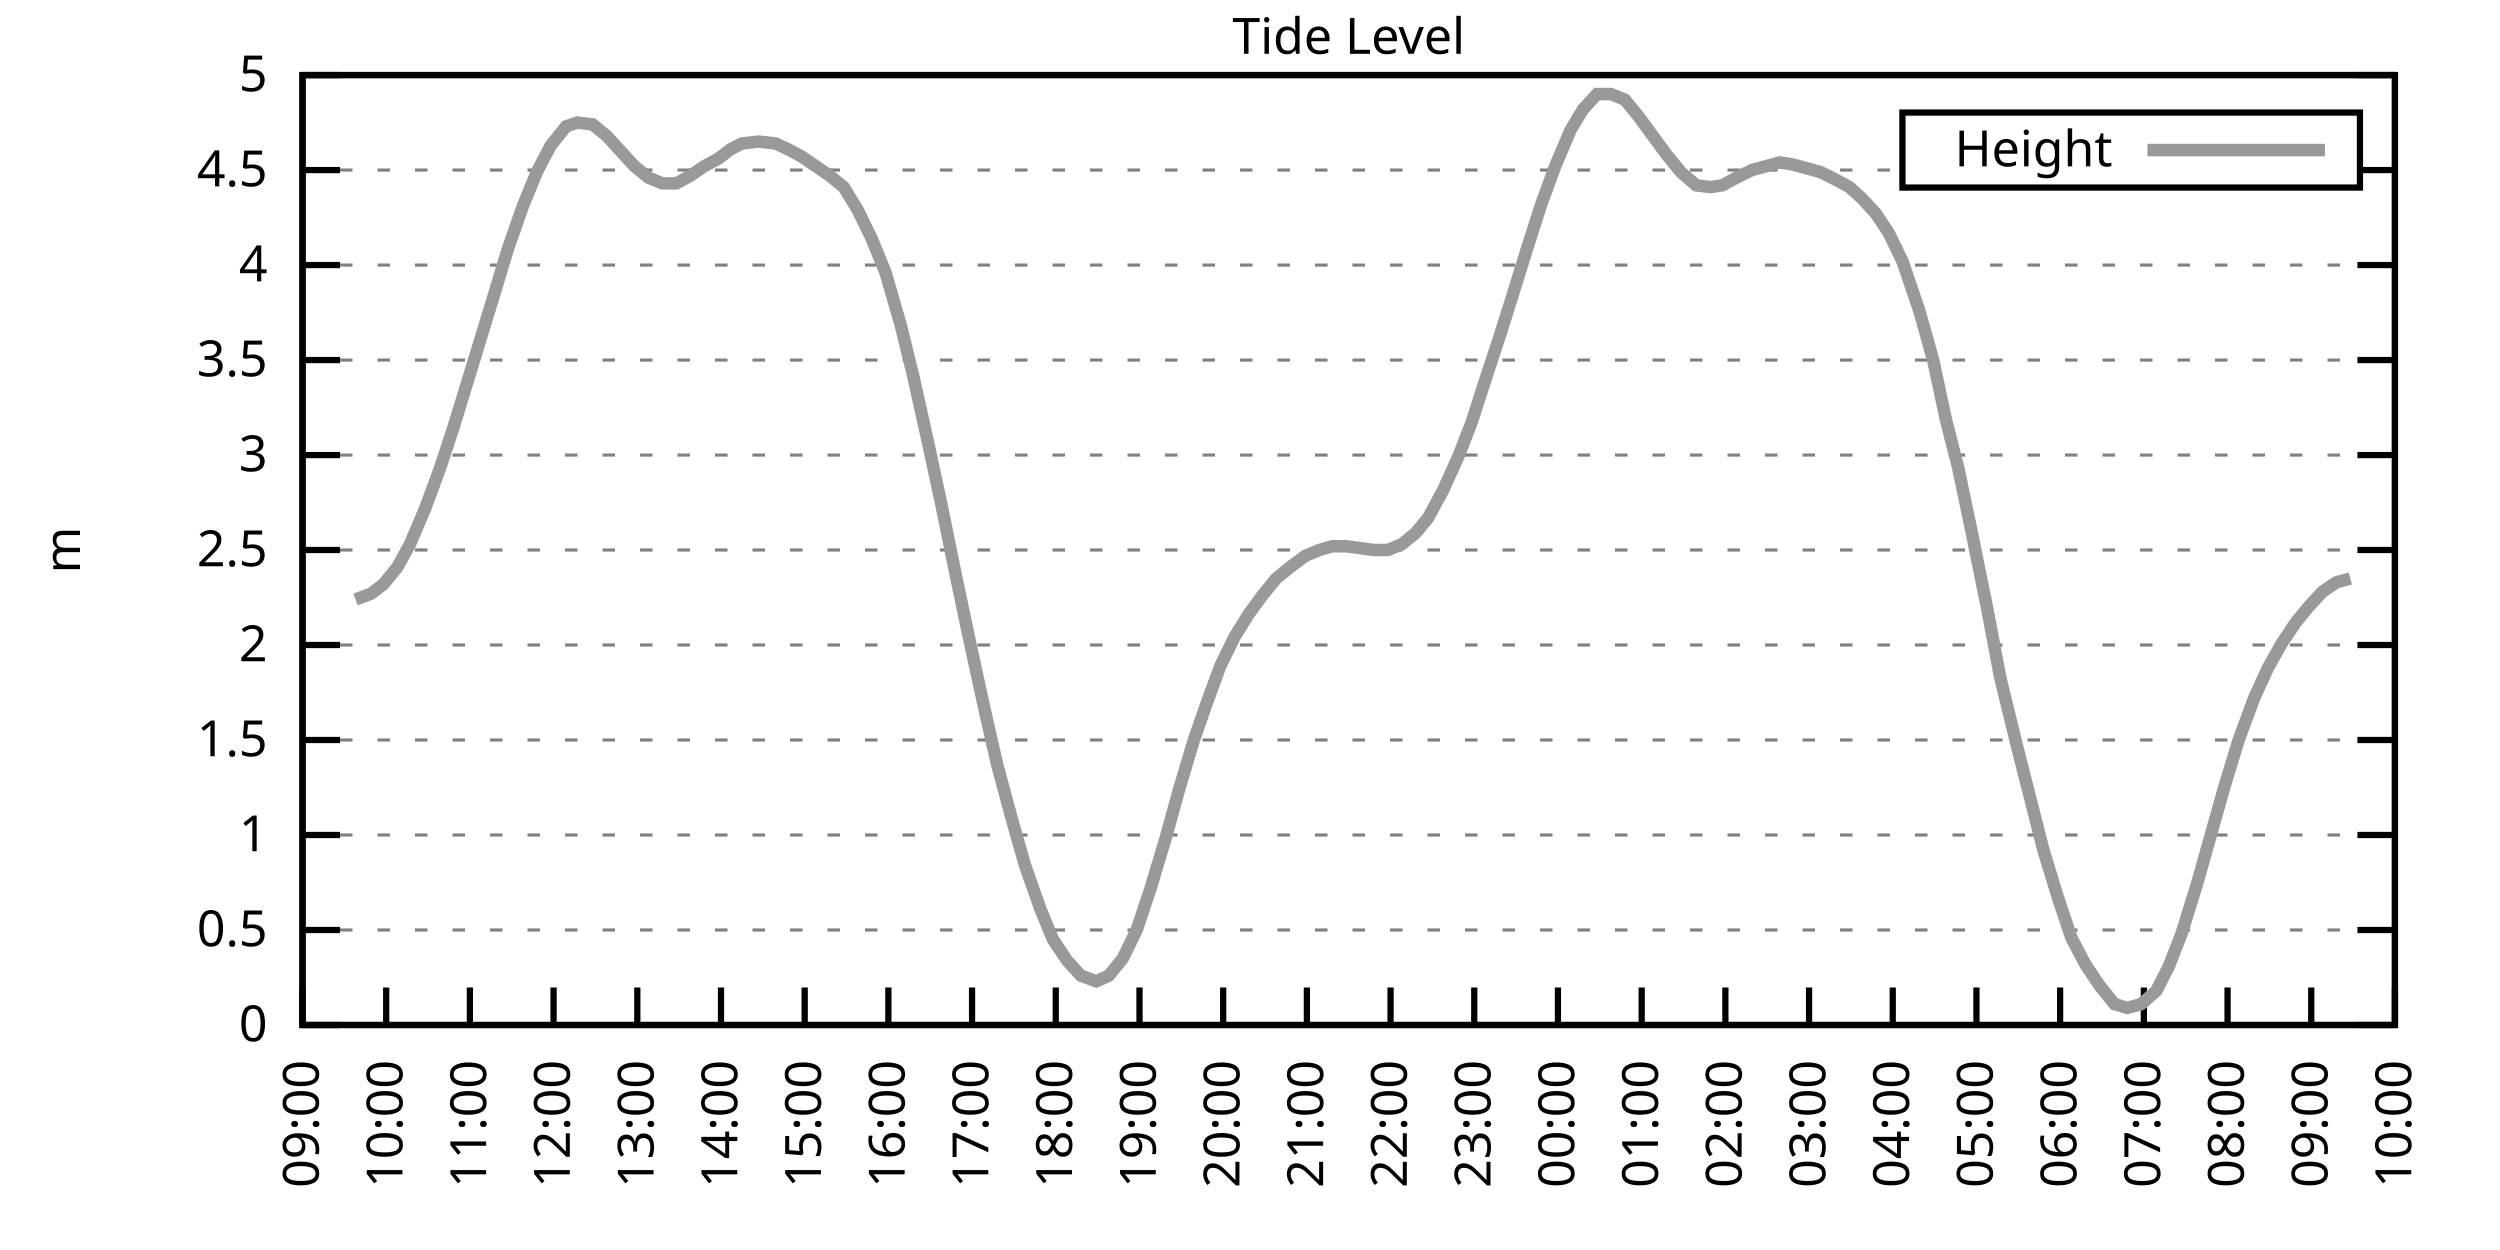
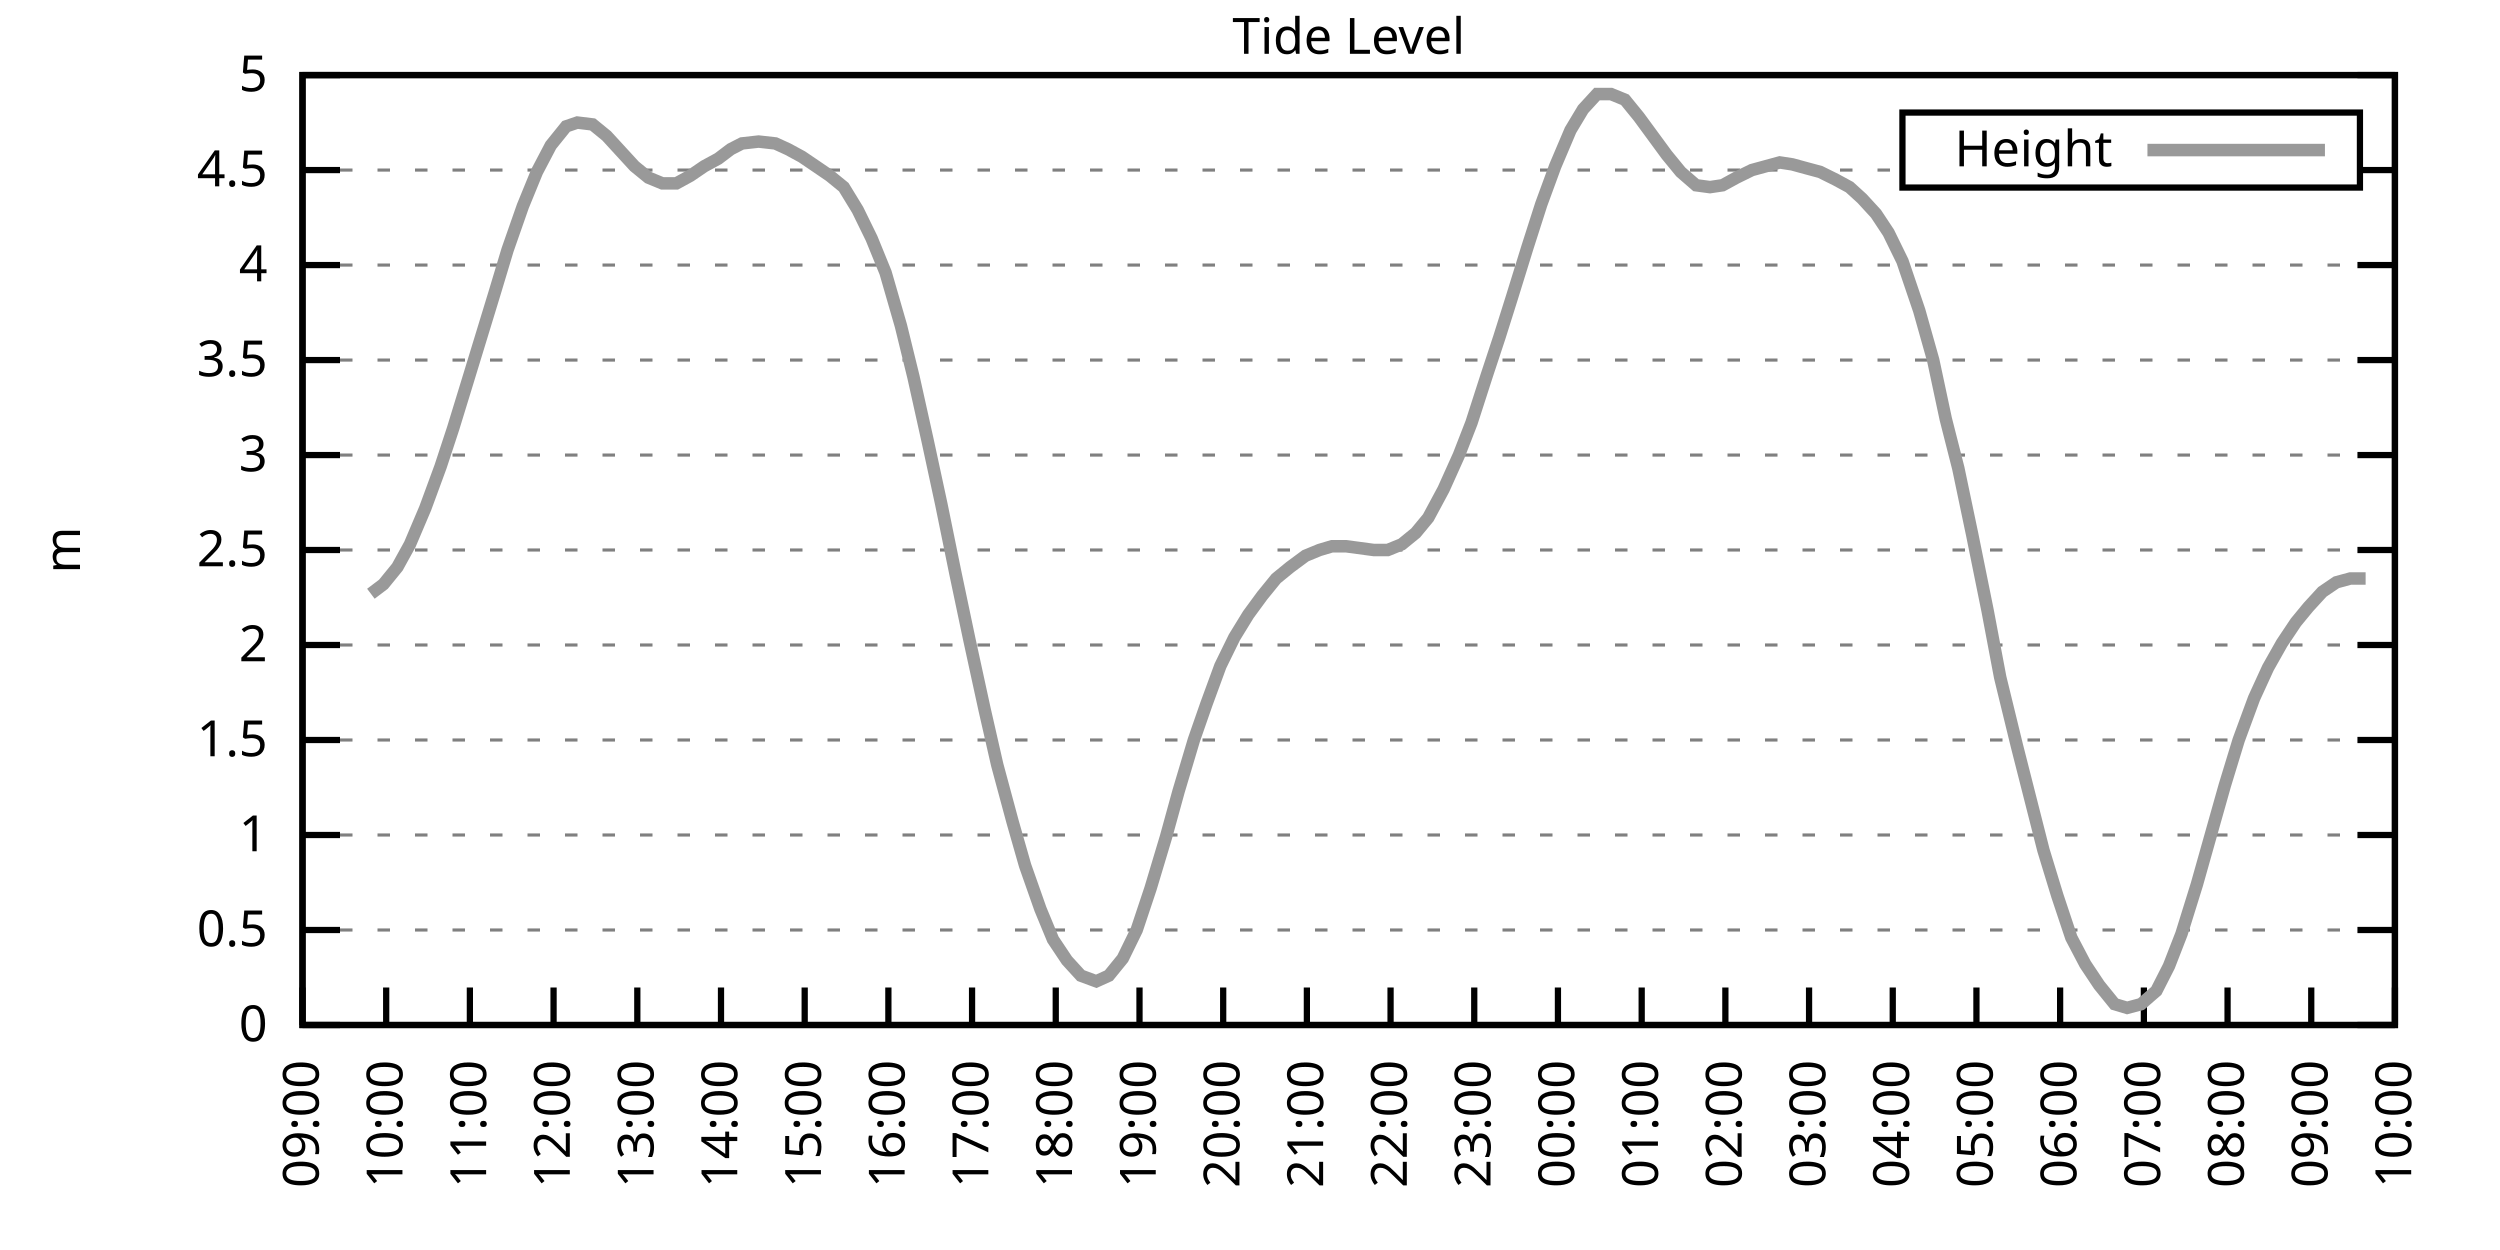
<svg xmlns="http://www.w3.org/2000/svg" xmlns:xlink="http://www.w3.org/1999/xlink" width="400" height="200" viewBox="0 0 400 200">
  <g id="gnuplot_canvas">
    <rect x="0" y="0" width="400" height="200" fill="none" />
    <defs>
      <circle id="gpDot" r="0.5" stroke-width="0.5" stroke="currentColor" />
      <path id="gpPt0" stroke-width="0.333" stroke="currentColor" d="M-1,0 h2 M0,-1 v2" />
      <path id="gpPt1" stroke-width="0.333" stroke="currentColor" d="M-1,-1 L1,1 M1,-1 L-1,1" />
      <path id="gpPt2" stroke-width="0.333" stroke="currentColor" d="M-1,0 L1,0 M0,-1 L0,1 M-1,-1 L1,1 M-1,1 L1,-1" />
      <rect id="gpPt3" stroke-width="0.333" stroke="currentColor" x="-1" y="-1" width="2" height="2" />
      <rect id="gpPt4" stroke-width="0.333" stroke="currentColor" fill="currentColor" x="-1" y="-1" width="2" height="2" />
      <circle id="gpPt5" stroke-width="0.333" stroke="currentColor" cx="0" cy="0" r="1" />
      <use xlink:href="#gpPt5" id="gpPt6" fill="currentColor" stroke="none" />
      <path id="gpPt7" stroke-width="0.333" stroke="currentColor" d="M0,-1.33 L-1.33,0.67 L1.33,0.67 z" />
      <use xlink:href="#gpPt7" id="gpPt8" fill="currentColor" stroke="none" />
      <use xlink:href="#gpPt7" id="gpPt9" stroke="currentColor" transform="rotate(180)" />
      <use xlink:href="#gpPt9" id="gpPt10" fill="currentColor" stroke="none" />
      <use xlink:href="#gpPt3" id="gpPt11" stroke="currentColor" transform="rotate(45)" />
      <use xlink:href="#gpPt11" id="gpPt12" fill="currentColor" stroke="none" />
      <path id="gpPt13" stroke-width="0.333" stroke="currentColor" d="M0,1.330 L1.265,0.411 L0.782,-1.067 L-0.782,-1.076 L-1.265,0.411 z" />
      <use xlink:href="#gpPt13" id="gpPt14" fill="currentColor" stroke="none" />
      <filter id="textbox" filterUnits="objectBoundingBox" x="0" y="0" height="1" width="1">
        <feFlood flood-color="white" flood-opacity="1" result="bgnd" />
        <feComposite in="SourceGraphic" in2="bgnd" operator="atop" />
      </filter>
      <filter id="greybox" filterUnits="objectBoundingBox" x="0" y="0" height="1" width="1">
        <feFlood flood-color="lightgrey" flood-opacity="1" result="grey" />
        <feComposite in="SourceGraphic" in2="grey" operator="atop" />
      </filter>
    </defs>
    <g fill="none" color="white" stroke="currentColor" stroke-width="1.00" stroke-linecap="butt" stroke-linejoin="miter">
</g>
    <g fill="none" color="black" stroke="currentColor" stroke-width="1.00" stroke-linecap="butt" stroke-linejoin="miter">
      <g stroke="none" shape-rendering="crispEdges">
        <polygon fill="rgb(255, 255, 255)" points="48.40,164.00 383.18,164.00 383.18,12.02 48.40,12.02 " />
      </g>
    </g>
    <g fill="none" color="black" stroke="currentColor" stroke-width="1.00" stroke-linecap="butt" stroke-linejoin="miter">
</g>
    <g fill="none" color="black" stroke="black" stroke-width="0.50" stroke-linecap="butt" stroke-linejoin="miter">
</g>
    <g fill="none" color="gray" stroke="currentColor" stroke-width="0.50" stroke-linecap="butt" stroke-linejoin="miter">
      <path stroke="gray" stroke-dasharray="2,4" class="gridline" d="M48.40,164.00 L383.19,164.00  " />
    </g>
    <g fill="none" color="gray" stroke="gray" stroke-width="1.00" stroke-linecap="butt" stroke-linejoin="miter">
</g>
    <g fill="none" color="black" stroke="currentColor" stroke-width="1.00" stroke-linecap="butt" stroke-linejoin="miter">
      <path stroke="black" d="M48.40,164.00 L54.40,164.00 M383.19,164.00 L377.19,164.00  " />
      <g transform="translate(42.80,166.60)" stroke="none" fill="black" font-family="Sans" font-size="8.00" text-anchor="end">
        <text>
          <tspan font-family="Sans"> 0</tspan>
        </text>
      </g>
    </g>
    <g fill="none" color="black" stroke="currentColor" stroke-width="1.00" stroke-linecap="butt" stroke-linejoin="miter">
</g>
    <g fill="none" color="black" stroke="black" stroke-width="0.50" stroke-linecap="butt" stroke-linejoin="miter">
</g>
    <g fill="none" color="gray" stroke="currentColor" stroke-width="0.50" stroke-linecap="butt" stroke-linejoin="miter">
      <path stroke="gray" stroke-dasharray="2,4" class="gridline" d="M48.40,148.80 L383.19,148.80  " />
    </g>
    <g fill="none" color="gray" stroke="gray" stroke-width="1.00" stroke-linecap="butt" stroke-linejoin="miter">
</g>
    <g fill="none" color="black" stroke="currentColor" stroke-width="1.00" stroke-linecap="butt" stroke-linejoin="miter">
      <path stroke="black" d="M48.40,148.80 L54.40,148.80 M383.19,148.80 L377.19,148.80  " />
      <g transform="translate(42.80,151.40)" stroke="none" fill="black" font-family="Sans" font-size="8.00" text-anchor="end">
        <text>
          <tspan font-family="Sans"> 0.5</tspan>
        </text>
      </g>
    </g>
    <g fill="none" color="black" stroke="currentColor" stroke-width="1.00" stroke-linecap="butt" stroke-linejoin="miter">
</g>
    <g fill="none" color="black" stroke="black" stroke-width="0.50" stroke-linecap="butt" stroke-linejoin="miter">
</g>
    <g fill="none" color="gray" stroke="currentColor" stroke-width="0.50" stroke-linecap="butt" stroke-linejoin="miter">
      <path stroke="gray" stroke-dasharray="2,4" class="gridline" d="M48.40,133.60 L383.19,133.60  " />
    </g>
    <g fill="none" color="gray" stroke="gray" stroke-width="1.00" stroke-linecap="butt" stroke-linejoin="miter">
</g>
    <g fill="none" color="black" stroke="currentColor" stroke-width="1.00" stroke-linecap="butt" stroke-linejoin="miter">
      <path stroke="black" d="M48.40,133.60 L54.40,133.60 M383.19,133.60 L377.19,133.60  " />
      <g transform="translate(42.80,136.20)" stroke="none" fill="black" font-family="Sans" font-size="8.00" text-anchor="end">
        <text>
          <tspan font-family="Sans"> 1</tspan>
        </text>
      </g>
    </g>
    <g fill="none" color="black" stroke="currentColor" stroke-width="1.00" stroke-linecap="butt" stroke-linejoin="miter">
</g>
    <g fill="none" color="black" stroke="black" stroke-width="0.50" stroke-linecap="butt" stroke-linejoin="miter">
</g>
    <g fill="none" color="gray" stroke="currentColor" stroke-width="0.50" stroke-linecap="butt" stroke-linejoin="miter">
      <path stroke="gray" stroke-dasharray="2,4" class="gridline" d="M48.40,118.40 L383.19,118.40  " />
    </g>
    <g fill="none" color="gray" stroke="gray" stroke-width="1.00" stroke-linecap="butt" stroke-linejoin="miter">
</g>
    <g fill="none" color="black" stroke="currentColor" stroke-width="1.00" stroke-linecap="butt" stroke-linejoin="miter">
      <path stroke="black" d="M48.40,118.40 L54.40,118.40 M383.19,118.40 L377.19,118.40  " />
      <g transform="translate(42.80,121.00)" stroke="none" fill="black" font-family="Sans" font-size="8.00" text-anchor="end">
        <text>
          <tspan font-family="Sans"> 1.5</tspan>
        </text>
      </g>
    </g>
    <g fill="none" color="black" stroke="currentColor" stroke-width="1.00" stroke-linecap="butt" stroke-linejoin="miter">
</g>
    <g fill="none" color="black" stroke="black" stroke-width="0.50" stroke-linecap="butt" stroke-linejoin="miter">
</g>
    <g fill="none" color="gray" stroke="currentColor" stroke-width="0.50" stroke-linecap="butt" stroke-linejoin="miter">
      <path stroke="gray" stroke-dasharray="2,4" class="gridline" d="M48.40,103.20 L383.19,103.20  " />
    </g>
    <g fill="none" color="gray" stroke="gray" stroke-width="1.00" stroke-linecap="butt" stroke-linejoin="miter">
</g>
    <g fill="none" color="black" stroke="currentColor" stroke-width="1.00" stroke-linecap="butt" stroke-linejoin="miter">
      <path stroke="black" d="M48.40,103.20 L54.40,103.20 M383.19,103.20 L377.19,103.20  " />
      <g transform="translate(42.80,105.80)" stroke="none" fill="black" font-family="Sans" font-size="8.00" text-anchor="end">
        <text>
          <tspan font-family="Sans"> 2</tspan>
        </text>
      </g>
    </g>
    <g fill="none" color="black" stroke="currentColor" stroke-width="1.00" stroke-linecap="butt" stroke-linejoin="miter">
</g>
    <g fill="none" color="black" stroke="black" stroke-width="0.50" stroke-linecap="butt" stroke-linejoin="miter">
</g>
    <g fill="none" color="gray" stroke="currentColor" stroke-width="0.50" stroke-linecap="butt" stroke-linejoin="miter">
      <path stroke="gray" stroke-dasharray="2,4" class="gridline" d="M48.40,88.00 L383.19,88.00  " />
    </g>
    <g fill="none" color="gray" stroke="gray" stroke-width="1.00" stroke-linecap="butt" stroke-linejoin="miter">
</g>
    <g fill="none" color="black" stroke="currentColor" stroke-width="1.00" stroke-linecap="butt" stroke-linejoin="miter">
      <path stroke="black" d="M48.40,88.00 L54.40,88.00 M383.19,88.00 L377.19,88.00  " />
      <g transform="translate(42.80,90.60)" stroke="none" fill="black" font-family="Sans" font-size="8.00" text-anchor="end">
        <text>
          <tspan font-family="Sans"> 2.5</tspan>
        </text>
      </g>
    </g>
    <g fill="none" color="black" stroke="currentColor" stroke-width="1.00" stroke-linecap="butt" stroke-linejoin="miter">
</g>
    <g fill="none" color="black" stroke="black" stroke-width="0.50" stroke-linecap="butt" stroke-linejoin="miter">
</g>
    <g fill="none" color="gray" stroke="currentColor" stroke-width="0.50" stroke-linecap="butt" stroke-linejoin="miter">
      <path stroke="gray" stroke-dasharray="2,4" class="gridline" d="M48.40,72.81 L383.19,72.81  " />
    </g>
    <g fill="none" color="gray" stroke="gray" stroke-width="1.00" stroke-linecap="butt" stroke-linejoin="miter">
</g>
    <g fill="none" color="black" stroke="currentColor" stroke-width="1.00" stroke-linecap="butt" stroke-linejoin="miter">
      <path stroke="black" d="M48.40,72.81 L54.40,72.81 M383.19,72.81 L377.19,72.81  " />
      <g transform="translate(42.80,75.41)" stroke="none" fill="black" font-family="Sans" font-size="8.00" text-anchor="end">
        <text>
          <tspan font-family="Sans"> 3</tspan>
        </text>
      </g>
    </g>
    <g fill="none" color="black" stroke="currentColor" stroke-width="1.00" stroke-linecap="butt" stroke-linejoin="miter">
</g>
    <g fill="none" color="black" stroke="black" stroke-width="0.50" stroke-linecap="butt" stroke-linejoin="miter">
</g>
    <g fill="none" color="gray" stroke="currentColor" stroke-width="0.50" stroke-linecap="butt" stroke-linejoin="miter">
      <path stroke="gray" stroke-dasharray="2,4" class="gridline" d="M48.40,57.61 L383.19,57.61  " />
    </g>
    <g fill="none" color="gray" stroke="gray" stroke-width="1.00" stroke-linecap="butt" stroke-linejoin="miter">
</g>
    <g fill="none" color="black" stroke="currentColor" stroke-width="1.00" stroke-linecap="butt" stroke-linejoin="miter">
      <path stroke="black" d="M48.40,57.61 L54.40,57.61 M383.19,57.61 L377.19,57.61  " />
      <g transform="translate(42.80,60.21)" stroke="none" fill="black" font-family="Sans" font-size="8.00" text-anchor="end">
        <text>
          <tspan font-family="Sans"> 3.5</tspan>
        </text>
      </g>
    </g>
    <g fill="none" color="black" stroke="currentColor" stroke-width="1.00" stroke-linecap="butt" stroke-linejoin="miter">
</g>
    <g fill="none" color="black" stroke="black" stroke-width="0.50" stroke-linecap="butt" stroke-linejoin="miter">
</g>
    <g fill="none" color="gray" stroke="currentColor" stroke-width="0.50" stroke-linecap="butt" stroke-linejoin="miter">
      <path stroke="gray" stroke-dasharray="2,4" class="gridline" d="M48.40,42.41 L383.19,42.41  " />
    </g>
    <g fill="none" color="gray" stroke="gray" stroke-width="1.00" stroke-linecap="butt" stroke-linejoin="miter">
</g>
    <g fill="none" color="black" stroke="currentColor" stroke-width="1.00" stroke-linecap="butt" stroke-linejoin="miter">
      <path stroke="black" d="M48.40,42.41 L54.40,42.41 M383.19,42.41 L377.19,42.41  " />
      <g transform="translate(42.80,45.01)" stroke="none" fill="black" font-family="Sans" font-size="8.00" text-anchor="end">
        <text>
          <tspan font-family="Sans"> 4</tspan>
        </text>
      </g>
    </g>
    <g fill="none" color="black" stroke="currentColor" stroke-width="1.00" stroke-linecap="butt" stroke-linejoin="miter">
</g>
    <g fill="none" color="black" stroke="black" stroke-width="0.50" stroke-linecap="butt" stroke-linejoin="miter">
</g>
    <g fill="none" color="gray" stroke="currentColor" stroke-width="0.50" stroke-linecap="butt" stroke-linejoin="miter">
      <path stroke="gray" stroke-dasharray="2,4" class="gridline" d="M48.40,27.21 L304.39,27.21 M377.59,27.21 L383.19,27.21  " />
    </g>
    <g fill="none" color="gray" stroke="gray" stroke-width="1.00" stroke-linecap="butt" stroke-linejoin="miter">
</g>
    <g fill="none" color="black" stroke="currentColor" stroke-width="1.00" stroke-linecap="butt" stroke-linejoin="miter">
      <path stroke="black" d="M48.40,27.21 L54.40,27.21 M383.19,27.21 L377.19,27.21  " />
      <g transform="translate(42.80,29.81)" stroke="none" fill="black" font-family="Sans" font-size="8.00" text-anchor="end">
        <text>
          <tspan font-family="Sans"> 4.5</tspan>
        </text>
      </g>
    </g>
    <g fill="none" color="black" stroke="currentColor" stroke-width="1.00" stroke-linecap="butt" stroke-linejoin="miter">
</g>
    <g fill="none" color="black" stroke="black" stroke-width="0.50" stroke-linecap="butt" stroke-linejoin="miter">
</g>
    <g fill="none" color="gray" stroke="currentColor" stroke-width="0.50" stroke-linecap="butt" stroke-linejoin="miter">
      <path stroke="gray" stroke-dasharray="2,4" class="gridline" d="M48.40,12.01 L383.19,12.01  " />
    </g>
    <g fill="none" color="gray" stroke="gray" stroke-width="1.00" stroke-linecap="butt" stroke-linejoin="miter">
</g>
    <g fill="none" color="black" stroke="currentColor" stroke-width="1.00" stroke-linecap="butt" stroke-linejoin="miter">
      <path stroke="black" d="M48.40,12.01 L54.40,12.01 M383.19,12.01 L377.19,12.01  " />
      <g transform="translate(42.80,14.61)" stroke="none" fill="black" font-family="Sans" font-size="8.00" text-anchor="end">
        <text>
          <tspan font-family="Sans"> 5</tspan>
        </text>
      </g>
    </g>
    <g fill="none" color="black" stroke="currentColor" stroke-width="1.00" stroke-linecap="butt" stroke-linejoin="miter">
      <path stroke="black" d="M48.40,164.00 L48.40,158.00  " />
      <g transform="translate(51.00,169.60) rotate(270.00)" stroke="none" fill="black" font-family="Sans" font-size="8.00" text-anchor="end">
        <text>
          <tspan font-family="Sans">09:00</tspan>
        </text>
      </g>
    </g>
    <g fill="none" color="black" stroke="currentColor" stroke-width="1.00" stroke-linecap="butt" stroke-linejoin="miter">
      <path stroke="black" d="M61.79,164.00 L61.79,158.00  " />
      <g transform="translate(64.39,169.60) rotate(270.00)" stroke="none" fill="black" font-family="Sans" font-size="8.00" text-anchor="end">
        <text>
          <tspan font-family="Sans">10:00</tspan>
        </text>
      </g>
    </g>
    <g fill="none" color="black" stroke="currentColor" stroke-width="1.00" stroke-linecap="butt" stroke-linejoin="miter">
      <path stroke="black" d="M75.18,164.00 L75.18,158.00  " />
      <g transform="translate(77.78,169.60) rotate(270.00)" stroke="none" fill="black" font-family="Sans" font-size="8.00" text-anchor="end">
        <text>
          <tspan font-family="Sans">11:00</tspan>
        </text>
      </g>
    </g>
    <g fill="none" color="black" stroke="currentColor" stroke-width="1.00" stroke-linecap="butt" stroke-linejoin="miter">
      <path stroke="black" d="M88.57,164.00 L88.57,158.00  " />
      <g transform="translate(91.17,169.60) rotate(270.00)" stroke="none" fill="black" font-family="Sans" font-size="8.00" text-anchor="end">
        <text>
          <tspan font-family="Sans">12:00</tspan>
        </text>
      </g>
    </g>
    <g fill="none" color="black" stroke="currentColor" stroke-width="1.00" stroke-linecap="butt" stroke-linejoin="miter">
      <path stroke="black" d="M101.97,164.00 L101.97,158.00  " />
      <g transform="translate(104.57,169.60) rotate(270.00)" stroke="none" fill="black" font-family="Sans" font-size="8.00" text-anchor="end">
        <text>
          <tspan font-family="Sans">13:00</tspan>
        </text>
      </g>
    </g>
    <g fill="none" color="black" stroke="currentColor" stroke-width="1.00" stroke-linecap="butt" stroke-linejoin="miter">
      <path stroke="black" d="M115.36,164.00 L115.36,158.00  " />
      <g transform="translate(117.96,169.60) rotate(270.00)" stroke="none" fill="black" font-family="Sans" font-size="8.00" text-anchor="end">
        <text>
          <tspan font-family="Sans">14:00</tspan>
        </text>
      </g>
    </g>
    <g fill="none" color="black" stroke="currentColor" stroke-width="1.00" stroke-linecap="butt" stroke-linejoin="miter">
      <path stroke="black" d="M128.75,164.00 L128.75,158.00  " />
      <g transform="translate(131.35,169.60) rotate(270.00)" stroke="none" fill="black" font-family="Sans" font-size="8.00" text-anchor="end">
        <text>
          <tspan font-family="Sans">15:00</tspan>
        </text>
      </g>
    </g>
    <g fill="none" color="black" stroke="currentColor" stroke-width="1.00" stroke-linecap="butt" stroke-linejoin="miter">
      <path stroke="black" d="M142.14,164.00 L142.14,158.00  " />
      <g transform="translate(144.74,169.60) rotate(270.00)" stroke="none" fill="black" font-family="Sans" font-size="8.00" text-anchor="end">
        <text>
          <tspan font-family="Sans">16:00</tspan>
        </text>
      </g>
    </g>
    <g fill="none" color="black" stroke="currentColor" stroke-width="1.00" stroke-linecap="butt" stroke-linejoin="miter">
      <path stroke="black" d="M155.53,164.00 L155.53,158.00  " />
      <g transform="translate(158.13,169.60) rotate(270.00)" stroke="none" fill="black" font-family="Sans" font-size="8.00" text-anchor="end">
        <text>
          <tspan font-family="Sans">17:00</tspan>
        </text>
      </g>
    </g>
    <g fill="none" color="black" stroke="currentColor" stroke-width="1.00" stroke-linecap="butt" stroke-linejoin="miter">
      <path stroke="black" d="M168.92,164.00 L168.92,158.00  " />
      <g transform="translate(171.52,169.60) rotate(270.00)" stroke="none" fill="black" font-family="Sans" font-size="8.00" text-anchor="end">
        <text>
          <tspan font-family="Sans">18:00</tspan>
        </text>
      </g>
    </g>
    <g fill="none" color="black" stroke="currentColor" stroke-width="1.00" stroke-linecap="butt" stroke-linejoin="miter">
      <path stroke="black" d="M182.32,164.00 L182.32,158.00  " />
      <g transform="translate(184.92,169.60) rotate(270.00)" stroke="none" fill="black" font-family="Sans" font-size="8.00" text-anchor="end">
        <text>
          <tspan font-family="Sans">19:00</tspan>
        </text>
      </g>
    </g>
    <g fill="none" color="black" stroke="currentColor" stroke-width="1.00" stroke-linecap="butt" stroke-linejoin="miter">
      <path stroke="black" d="M195.71,164.00 L195.71,158.00  " />
      <g transform="translate(198.31,169.60) rotate(270.00)" stroke="none" fill="black" font-family="Sans" font-size="8.00" text-anchor="end">
        <text>
          <tspan font-family="Sans">20:00</tspan>
        </text>
      </g>
    </g>
    <g fill="none" color="black" stroke="currentColor" stroke-width="1.00" stroke-linecap="butt" stroke-linejoin="miter">
      <path stroke="black" d="M209.10,164.00 L209.10,158.00  " />
      <g transform="translate(211.70,169.60) rotate(270.00)" stroke="none" fill="black" font-family="Sans" font-size="8.00" text-anchor="end">
        <text>
          <tspan font-family="Sans">21:00</tspan>
        </text>
      </g>
    </g>
    <g fill="none" color="black" stroke="currentColor" stroke-width="1.00" stroke-linecap="butt" stroke-linejoin="miter">
      <path stroke="black" d="M222.49,164.00 L222.49,158.00  " />
      <g transform="translate(225.09,169.60) rotate(270.00)" stroke="none" fill="black" font-family="Sans" font-size="8.00" text-anchor="end">
        <text>
          <tspan font-family="Sans">22:00</tspan>
        </text>
      </g>
    </g>
    <g fill="none" color="black" stroke="currentColor" stroke-width="1.00" stroke-linecap="butt" stroke-linejoin="miter">
      <path stroke="black" d="M235.88,164.00 L235.88,158.00  " />
      <g transform="translate(238.48,169.60) rotate(270.00)" stroke="none" fill="black" font-family="Sans" font-size="8.00" text-anchor="end">
        <text>
          <tspan font-family="Sans">23:00</tspan>
        </text>
      </g>
    </g>
    <g fill="none" color="black" stroke="currentColor" stroke-width="1.00" stroke-linecap="butt" stroke-linejoin="miter">
      <path stroke="black" d="M249.27,164.00 L249.27,158.00  " />
      <g transform="translate(251.87,169.60) rotate(270.00)" stroke="none" fill="black" font-family="Sans" font-size="8.00" text-anchor="end">
        <text>
          <tspan font-family="Sans">00:00</tspan>
        </text>
      </g>
    </g>
    <g fill="none" color="black" stroke="currentColor" stroke-width="1.00" stroke-linecap="butt" stroke-linejoin="miter">
      <path stroke="black" d="M262.67,164.00 L262.67,158.00  " />
      <g transform="translate(265.27,169.60) rotate(270.00)" stroke="none" fill="black" font-family="Sans" font-size="8.00" text-anchor="end">
        <text>
          <tspan font-family="Sans">01:00</tspan>
        </text>
      </g>
    </g>
    <g fill="none" color="black" stroke="currentColor" stroke-width="1.00" stroke-linecap="butt" stroke-linejoin="miter">
      <path stroke="black" d="M276.06,164.00 L276.06,158.00  " />
      <g transform="translate(278.66,169.60) rotate(270.00)" stroke="none" fill="black" font-family="Sans" font-size="8.00" text-anchor="end">
        <text>
          <tspan font-family="Sans">02:00</tspan>
        </text>
      </g>
    </g>
    <g fill="none" color="black" stroke="currentColor" stroke-width="1.00" stroke-linecap="butt" stroke-linejoin="miter">
      <path stroke="black" d="M289.45,164.00 L289.45,158.00  " />
      <g transform="translate(292.05,169.60) rotate(270.00)" stroke="none" fill="black" font-family="Sans" font-size="8.00" text-anchor="end">
        <text>
          <tspan font-family="Sans">03:00</tspan>
        </text>
      </g>
    </g>
    <g fill="none" color="black" stroke="currentColor" stroke-width="1.00" stroke-linecap="butt" stroke-linejoin="miter">
      <path stroke="black" d="M302.84,164.00 L302.84,158.00  " />
      <g transform="translate(305.44,169.60) rotate(270.00)" stroke="none" fill="black" font-family="Sans" font-size="8.00" text-anchor="end">
        <text>
          <tspan font-family="Sans">04:00</tspan>
        </text>
      </g>
    </g>
    <g fill="none" color="black" stroke="currentColor" stroke-width="1.00" stroke-linecap="butt" stroke-linejoin="miter">
      <path stroke="black" d="M316.23,164.00 L316.23,158.00  " />
      <g transform="translate(318.83,169.60) rotate(270.00)" stroke="none" fill="black" font-family="Sans" font-size="8.00" text-anchor="end">
        <text>
          <tspan font-family="Sans">05:00</tspan>
        </text>
      </g>
    </g>
    <g fill="none" color="black" stroke="currentColor" stroke-width="1.00" stroke-linecap="butt" stroke-linejoin="miter">
      <path stroke="black" d="M329.62,164.00 L329.62,158.00  " />
      <g transform="translate(332.22,169.60) rotate(270.00)" stroke="none" fill="black" font-family="Sans" font-size="8.00" text-anchor="end">
        <text>
          <tspan font-family="Sans">06:00</tspan>
        </text>
      </g>
    </g>
    <g fill="none" color="black" stroke="currentColor" stroke-width="1.00" stroke-linecap="butt" stroke-linejoin="miter">
      <path stroke="black" d="M343.02,164.00 L343.02,158.00  " />
      <g transform="translate(345.62,169.60) rotate(270.00)" stroke="none" fill="black" font-family="Sans" font-size="8.00" text-anchor="end">
        <text>
          <tspan font-family="Sans">07:00</tspan>
        </text>
      </g>
    </g>
    <g fill="none" color="black" stroke="currentColor" stroke-width="1.00" stroke-linecap="butt" stroke-linejoin="miter">
      <path stroke="black" d="M356.41,164.00 L356.41,158.00  " />
      <g transform="translate(359.01,169.60) rotate(270.00)" stroke="none" fill="black" font-family="Sans" font-size="8.00" text-anchor="end">
        <text>
          <tspan font-family="Sans">08:00</tspan>
        </text>
      </g>
    </g>
    <g fill="none" color="black" stroke="currentColor" stroke-width="1.00" stroke-linecap="butt" stroke-linejoin="miter">
      <path stroke="black" d="M369.80,164.00 L369.80,158.00  " />
      <g transform="translate(372.40,169.60) rotate(270.00)" stroke="none" fill="black" font-family="Sans" font-size="8.00" text-anchor="end">
        <text>
          <tspan font-family="Sans">09:00</tspan>
        </text>
      </g>
    </g>
    <g fill="none" color="black" stroke="currentColor" stroke-width="1.00" stroke-linecap="butt" stroke-linejoin="miter">
      <path stroke="black" d="M383.19,164.00 L383.19,158.00  " />
      <g transform="translate(385.79,169.60) rotate(270.00)" stroke="none" fill="black" font-family="Sans" font-size="8.00" text-anchor="end">
        <text>
          <tspan font-family="Sans">10:00</tspan>
        </text>
      </g>
    </g>
    <g fill="none" color="black" stroke="currentColor" stroke-width="1.00" stroke-linecap="butt" stroke-linejoin="miter">
</g>
    <g fill="none" color="black" stroke="currentColor" stroke-width="1.00" stroke-linecap="butt" stroke-linejoin="miter">
      <path stroke="black" d="M48.40,12.01 L48.40,164.00 L383.19,164.00 L383.19,12.01 L48.40,12.01 Z  " />
    </g>
    <g fill="none" color="black" stroke="currentColor" stroke-width="1.00" stroke-linecap="butt" stroke-linejoin="miter">
</g>
    <g fill="none" color="black" stroke="currentColor" stroke-width="1.00" stroke-linecap="butt" stroke-linejoin="miter">
      <path stroke="black" d="M304.39,30.01 L304.39,18.01 L377.59,18.01 L377.59,30.01 L304.39,30.01 Z  " />
    </g>
    <g id="Tide_level_plot_1">
      <g fill="none" color="white" stroke="black" stroke-width="2.00" stroke-linecap="butt" stroke-linejoin="miter">
</g>
      <g fill="none" color="black" stroke="currentColor" stroke-width="2.00" stroke-linecap="butt" stroke-linejoin="miter">
        <g transform="translate(337.99,26.61)" stroke="none" fill="black" font-family="Sans" font-size="8.00" text-anchor="end">
          <text>
            <tspan font-family="Sans">Height</tspan>
          </text>
        </g>
      </g>
      <g fill="none" color="black" stroke="currentColor" stroke-width="2.00" stroke-linecap="butt" stroke-linejoin="miter">
-         <path stroke="rgb(153, 153, 153)" d="M343.59,24.01 L371.99,24.01 M56.88,95.91 L59.34,95.00 L61.35,93.48 L63.58,90.74 L65.59,87.09 L68.04,81.32   L70.50,74.63 L72.50,68.55 L74.74,61.25 L76.97,53.96 L79.20,46.66 L81.21,39.98 L83.66,32.98 L85.90,27.51   L88.13,23.26 L90.58,20.22 L92.37,19.61 L94.82,19.91 L97.06,21.74 L99.29,24.17 L101.52,26.60 L103.75,28.42   L105.98,29.34 L108.22,29.34 L110.45,28.12 L112.68,26.60 L114.91,25.39 L116.92,23.87 L118.71,22.95 L121.38,22.65   L124.06,22.95 L126.07,23.87 L128.30,25.08 L130.54,26.60 L132.77,28.12 L135.00,29.94 L137.23,33.59 L139.46,38.15   L141.69,43.62 L144.15,52.14 L146.16,60.34 L148.39,70.37 L150.62,80.71 L152.85,91.65 L155.09,102.29 L157.54,113.54   L159.55,122.35 L162.01,131.47 L164.01,138.47 L166.47,145.46 L168.48,150.32 L170.71,153.66 L172.94,156.10 L175.40,157.01   L177.41,156.10 L179.64,153.36 L181.87,148.80 L184.10,142.11 L186.56,133.91 L188.57,126.61 L191.02,118.40 L193.03,112.63   L195.26,106.55 L197.49,101.99 L199.73,98.34 L201.96,95.30 L204.19,92.56 L206.42,90.74 L208.88,88.92 L211.11,88.00   L213.12,87.40 L215.35,87.40 L217.58,87.70 L219.81,88.00 L222.04,88.00 L224.28,87.09 L226.51,85.27 L228.52,82.84   L230.97,78.28 L233.43,72.81 L235.44,67.64 L237.89,60.04 L239.90,53.96 L241.91,47.58 L244.36,39.67 L246.60,32.68   L248.83,26.60 L251.28,20.83 L253.29,17.48 L255.52,15.05 L257.76,15.05 L259.99,15.96 L262.22,18.70 L264.45,21.74   L266.68,24.78 L268.92,27.51 L271.37,29.64 L273.60,29.94 L275.61,29.64 L277.84,28.42 L280.30,27.21 L282.53,26.60   L284.76,25.99 L286.77,26.30 L289.00,26.91 L291.23,27.51 L293.69,28.73 L295.92,29.94 L297.93,31.77 L300.16,34.20   L302.17,37.24 L304.40,41.80 L307.08,49.70 L309.31,57.61 L311.32,67.03 L313.33,74.93 L315.56,85.57 L318.02,97.73   L320.03,108.37 L322.70,119.31 L324.71,127.22 L326.95,136.03 L329.18,143.33 L331.41,150.02 L333.64,154.27 L335.87,157.62   L338.33,160.66 L340.34,161.26 L342.57,160.66 L345.02,158.53 L347.03,154.58 L349.04,149.41 L351.50,141.51 L353.73,133.60   L355.96,125.70 L358.19,118.40 L360.65,111.72 L362.88,106.85 L365.11,102.90 L367.34,99.56 L369.35,97.12 L371.58,94.69   L373.82,93.17 L376.05,92.56  " />
+         <path stroke="rgb(153, 153, 153)" d="M343.59,24.01 L371.99,24.01 M59.34,95.00 L61.35,93.48 L63.58,90.74 L65.59,87.09 L68.04,81.32 L70.50,74.63   L72.50,68.55 L74.74,61.25 L76.97,53.96 L79.20,46.66 L81.21,39.98 L83.66,32.98 L85.90,27.51 L88.13,23.26   L90.58,20.22 L92.37,19.61 L94.82,19.91 L97.06,21.74 L99.29,24.17 L101.52,26.60 L103.75,28.42 L105.98,29.34   L108.22,29.34 L110.45,28.12 L112.68,26.60 L114.91,25.39 L116.92,23.87 L118.71,22.95 L121.38,22.65 L124.06,22.95   L126.07,23.87 L128.30,25.08 L130.54,26.60 L132.77,28.12 L135.00,29.94 L137.23,33.59 L139.46,38.15 L141.69,43.62   L144.15,52.14 L146.16,60.34 L148.39,70.37 L150.62,80.71 L152.85,91.65 L155.09,102.29 L157.54,113.54 L159.55,122.35   L162.01,131.47 L164.01,138.47 L166.47,145.46 L168.48,150.32 L170.71,153.66 L172.94,156.10 L175.40,157.01 L177.41,156.10   L179.64,153.36 L181.87,148.80 L184.10,142.11 L186.56,133.91 L188.57,126.61 L191.02,118.40 L193.03,112.63 L195.26,106.55   L197.49,101.99 L199.73,98.34 L201.96,95.30 L204.19,92.56 L206.42,90.74 L208.88,88.92 L211.11,88.00 L213.12,87.40   L215.35,87.40 L217.58,87.70 L219.81,88.00 L222.04,88.00 L224.28,87.09 L226.51,85.27 L228.52,82.84 L230.97,78.28   L233.43,72.81 L235.44,67.64 L237.89,60.04 L239.90,53.96 L241.91,47.58 L244.36,39.67 L246.60,32.68 L248.83,26.60   L251.28,20.83 L253.29,17.48 L255.52,15.05 L257.76,15.05 L259.99,15.96 L262.22,18.70 L264.45,21.74 L266.68,24.78   L268.92,27.51 L271.37,29.64 L273.60,29.94 L275.61,29.64 L277.84,28.42 L280.30,27.21 L282.53,26.60 L284.76,25.99   L286.77,26.30 L289.00,26.91 L291.23,27.51 L293.69,28.73 L295.92,29.94 L297.93,31.77 L300.16,34.20 L302.17,37.24   L304.40,41.80 L307.08,49.70 L309.31,57.61 L311.32,67.03 L313.33,74.93 L315.56,85.57 L318.02,97.73 L320.03,108.37   L322.70,119.31 L324.71,127.22 L326.95,136.03 L329.18,143.33 L331.41,150.02 L333.64,154.27 L335.87,157.62 L338.33,160.66   L340.34,161.26 L342.57,160.66 L345.02,158.53 L347.03,154.58 L349.04,149.41 L351.50,141.51 L353.73,133.60 L355.96,125.70   L358.19,118.40 L360.65,111.72 L362.88,106.85 L365.11,102.90 L367.34,99.56 L369.35,97.12 L371.58,94.69 L373.82,93.17   L376.05,92.56 L378.50,92.56  " />
      </g>
    </g>
    <g fill="none" color="black" stroke="currentColor" stroke-width="2.00" stroke-linecap="butt" stroke-linejoin="miter">
</g>
    <g fill="none" color="black" stroke="black" stroke-width="1.00" stroke-linecap="butt" stroke-linejoin="miter">
</g>
    <g fill="none" color="black" stroke="currentColor" stroke-width="1.00" stroke-linecap="butt" stroke-linejoin="miter">
      <path stroke="black" d="M48.40,12.01 L48.40,164.00 L383.19,164.00 L383.19,12.01 L48.40,12.01 Z  " />
      <g transform="translate(12.80,88.01) rotate(270.00)" stroke="none" fill="black" font-family="Sans" font-size="8.00" text-anchor="middle">
        <text>
          <tspan font-family="Sans">m</tspan>
        </text>
      </g>
    </g>
    <g fill="none" color="black" stroke="currentColor" stroke-width="1.00" stroke-linecap="butt" stroke-linejoin="miter">
</g>
    <g fill="none" color="black" stroke="currentColor" stroke-width="1.00" stroke-linecap="butt" stroke-linejoin="miter">
      <g transform="translate(215.79,8.61)" stroke="none" fill="black" font-family="Sans" font-size="8.00" text-anchor="middle">
        <text>
          <tspan font-family="Sans">Tide Level</tspan>
        </text>
      </g>
    </g>
    <g fill="none" color="black" stroke="currentColor" stroke-width="1.00" stroke-linecap="butt" stroke-linejoin="miter">
</g>
  </g>
</svg>
